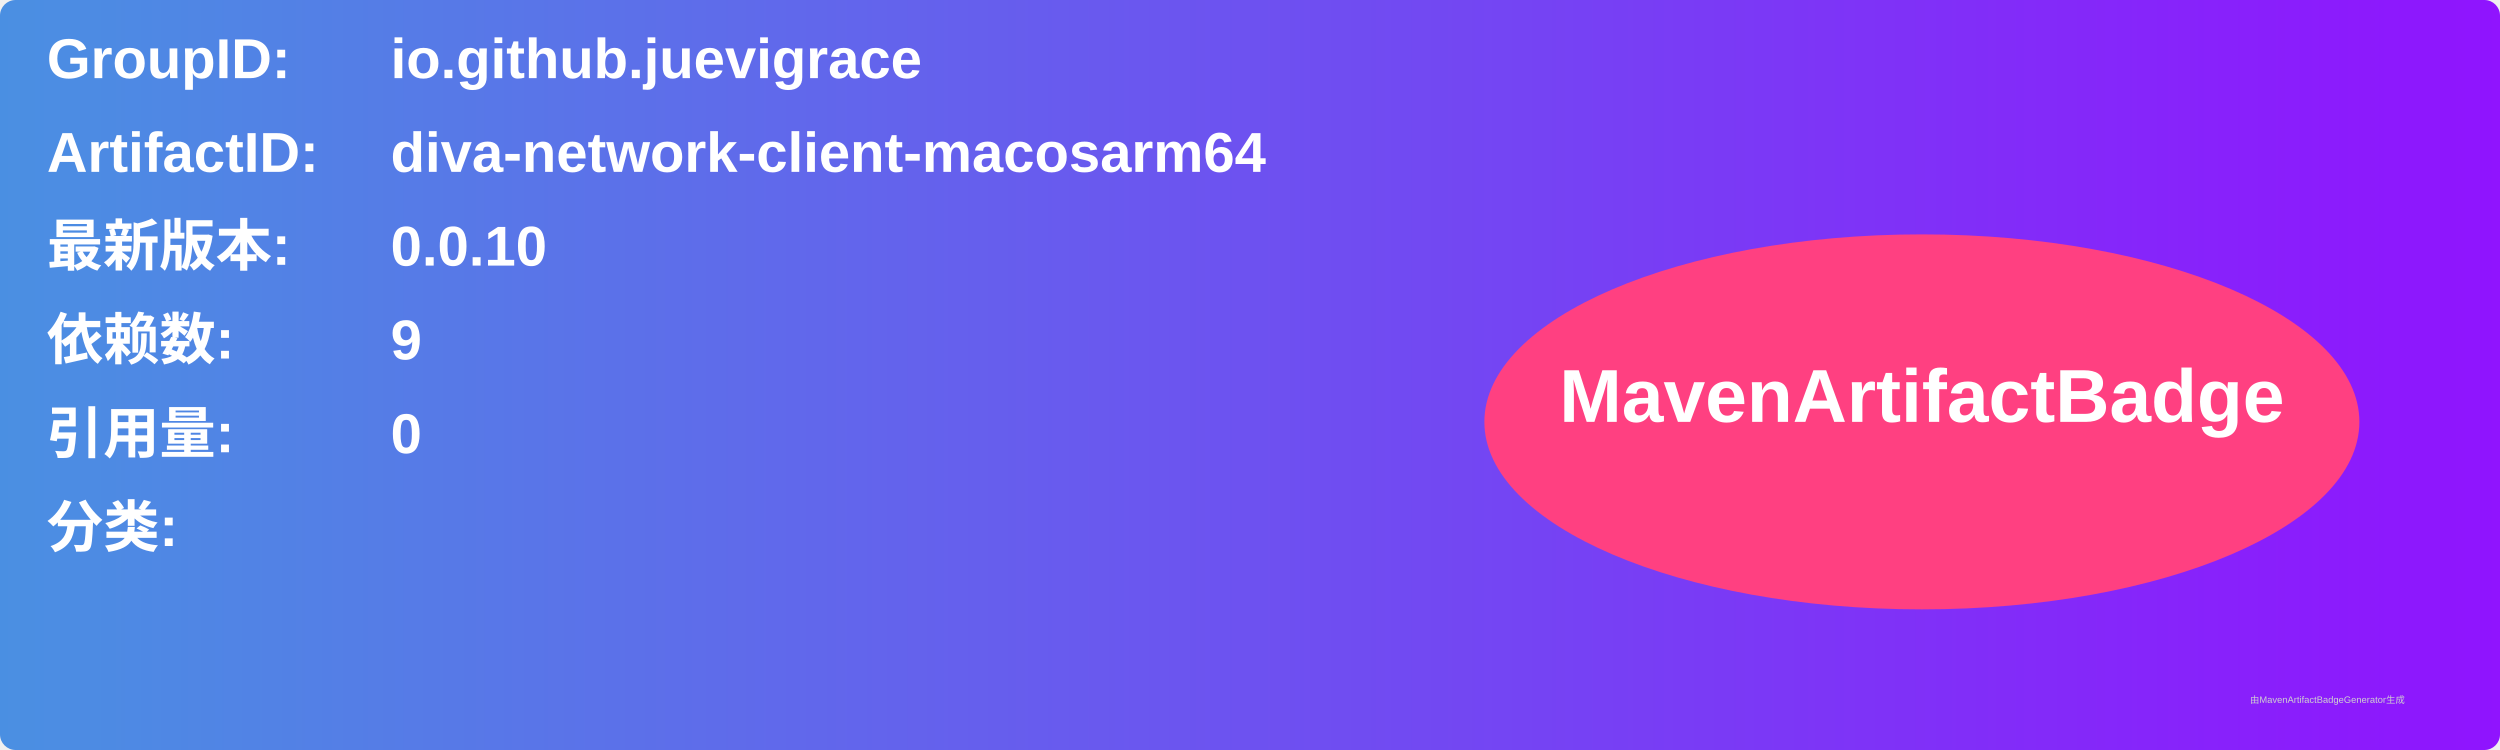
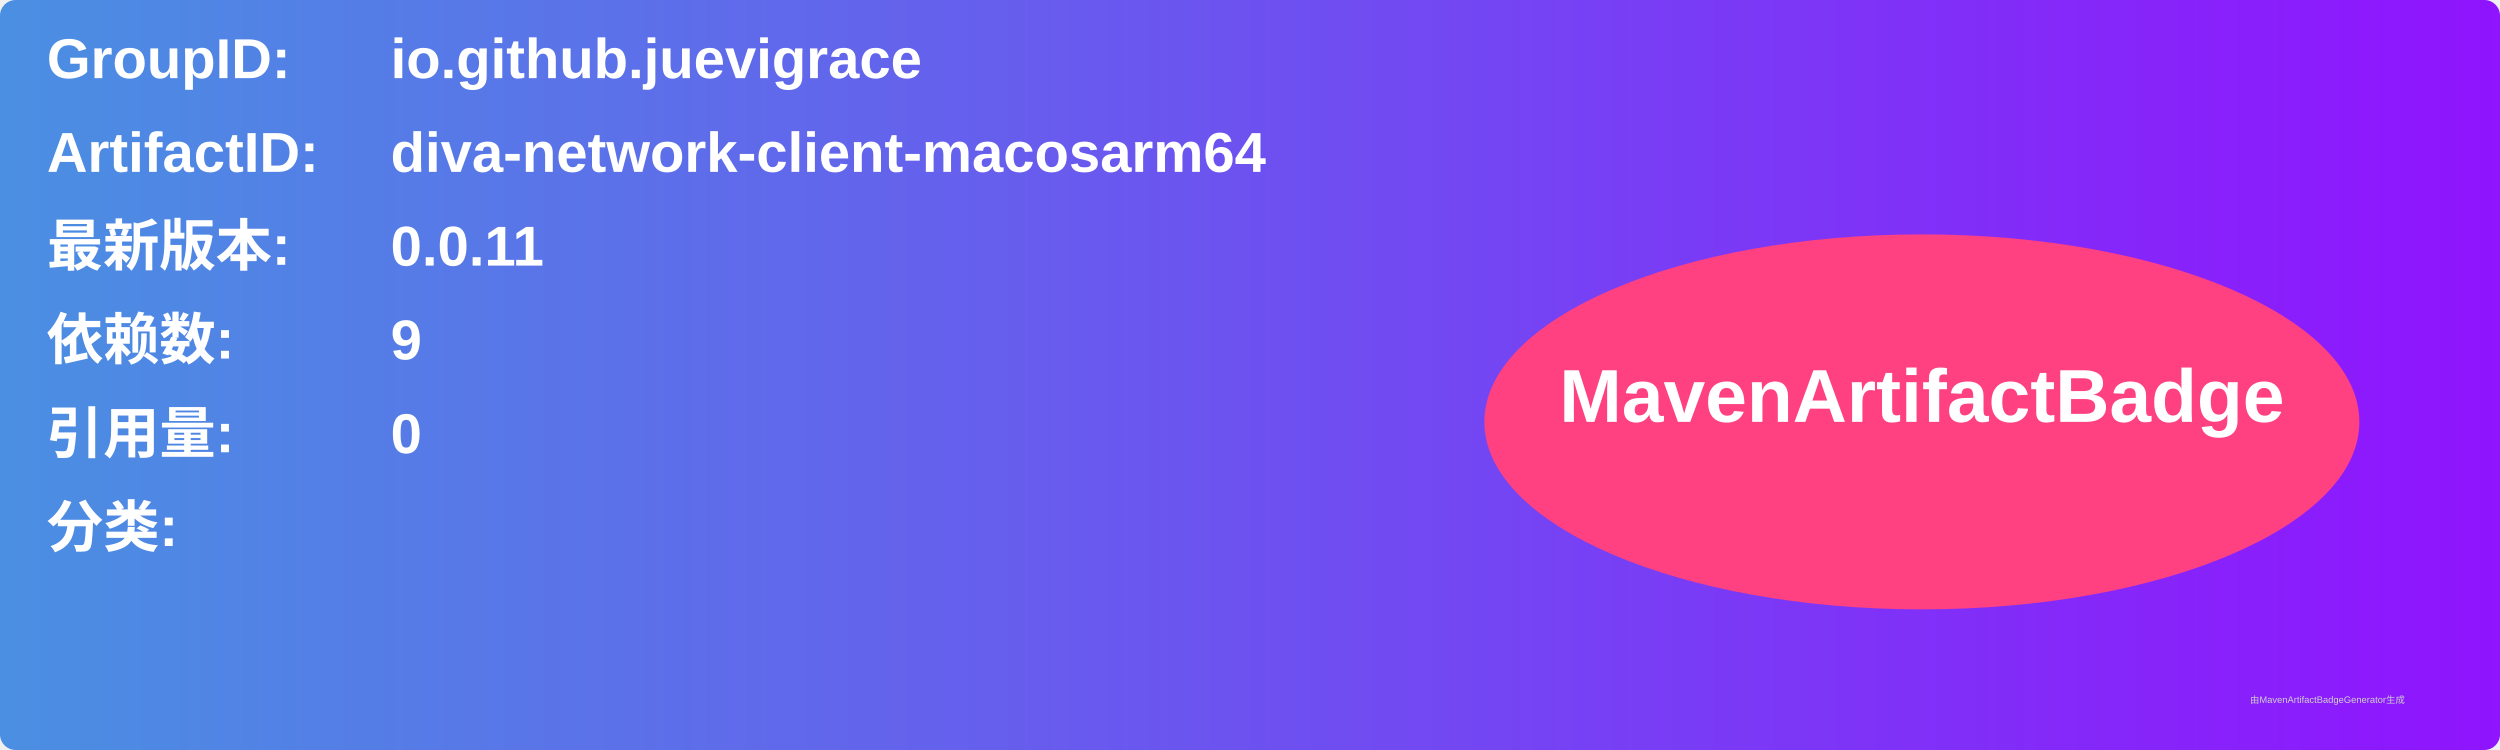
<svg xmlns="http://www.w3.org/2000/svg" width="800" height="240" viewBox="0 0 800 240">
  <linearGradient id="grad" x1="0%" y1="0%" x2="100%" y2="0%">
    <stop offset="0%" stop-color="#4a90e2" />
    <stop offset="100%" stop-color="#9013fe" />
  </linearGradient>
  <rect width="100%" height="100%" rx="5" ry="5" fill="url(#grad)" />
  <g transform="translate(15, 15)">
    <text x="0" y="10" font-family="Arial" font-size="18" fill="white" font-weight="bold" width="260">GroupID:</text>
    <text x="110" y="10" font-family="Arial" font-size="18" fill="white" font-weight="bold" width="460">io.github.juevigrace</text>
    <text x="0" y="40" font-family="Arial" font-size="18" fill="white" font-weight="bold" width="260">ArtifactID:</text>
    <text x="110" y="40" font-family="Arial" font-size="18" fill="white" font-weight="bold" width="460">diva-network-client-macosarm64</text>
    <text x="0" y="70" font-family="Arial" font-size="18" fill="white" font-weight="bold">最新版本:</text>
    <text x="110" y="70" font-family="Arial" font-size="18" fill="white" font-weight="bold">
-       <tspan font-weight="bold">0.0.10</tspan>
+       <tspan font-weight="bold">0.0.11</tspan>
    </text>
    <text x="0" y="100" font-family="Arial" font-size="18" fill="white" font-weight="bold">依赖数: </text>
    <text x="110" y="100" font-family="Arial" font-size="18" fill="white">
      <tspan font-weight="bold">9</tspan>
    </text>
    <text x="0" y="130" font-family="Arial" font-size="18" fill="white" font-weight="bold">引用量: </text>
    <text x="110" y="130" font-family="Arial" font-size="18" fill="white">
      <tspan font-weight="bold">0</tspan>
    </text>
    <text x="0" y="160" font-family="Arial" font-size="18" fill="white" font-weight="bold">分类:</text>
    <text x="10" y="190" font-family="Arial" font-size="10" fill="white">
      <tspan font-weight="bold" />
    </text>
    <ellipse cx="600" cy="120" rx="140" ry="60" fill="#ff4081" />
    <text x="600" y="120" text-anchor="middle" font-family="Arial" font-size="24" fill="white" font-weight="bold">MavenArtifactBadge</text>
  </g>
  <text x="720" y="225" font-family="Arial" font-size="3" fill="#d0d0d0">由MavenArtifactBadgeGenerator生成</text>
</svg>
